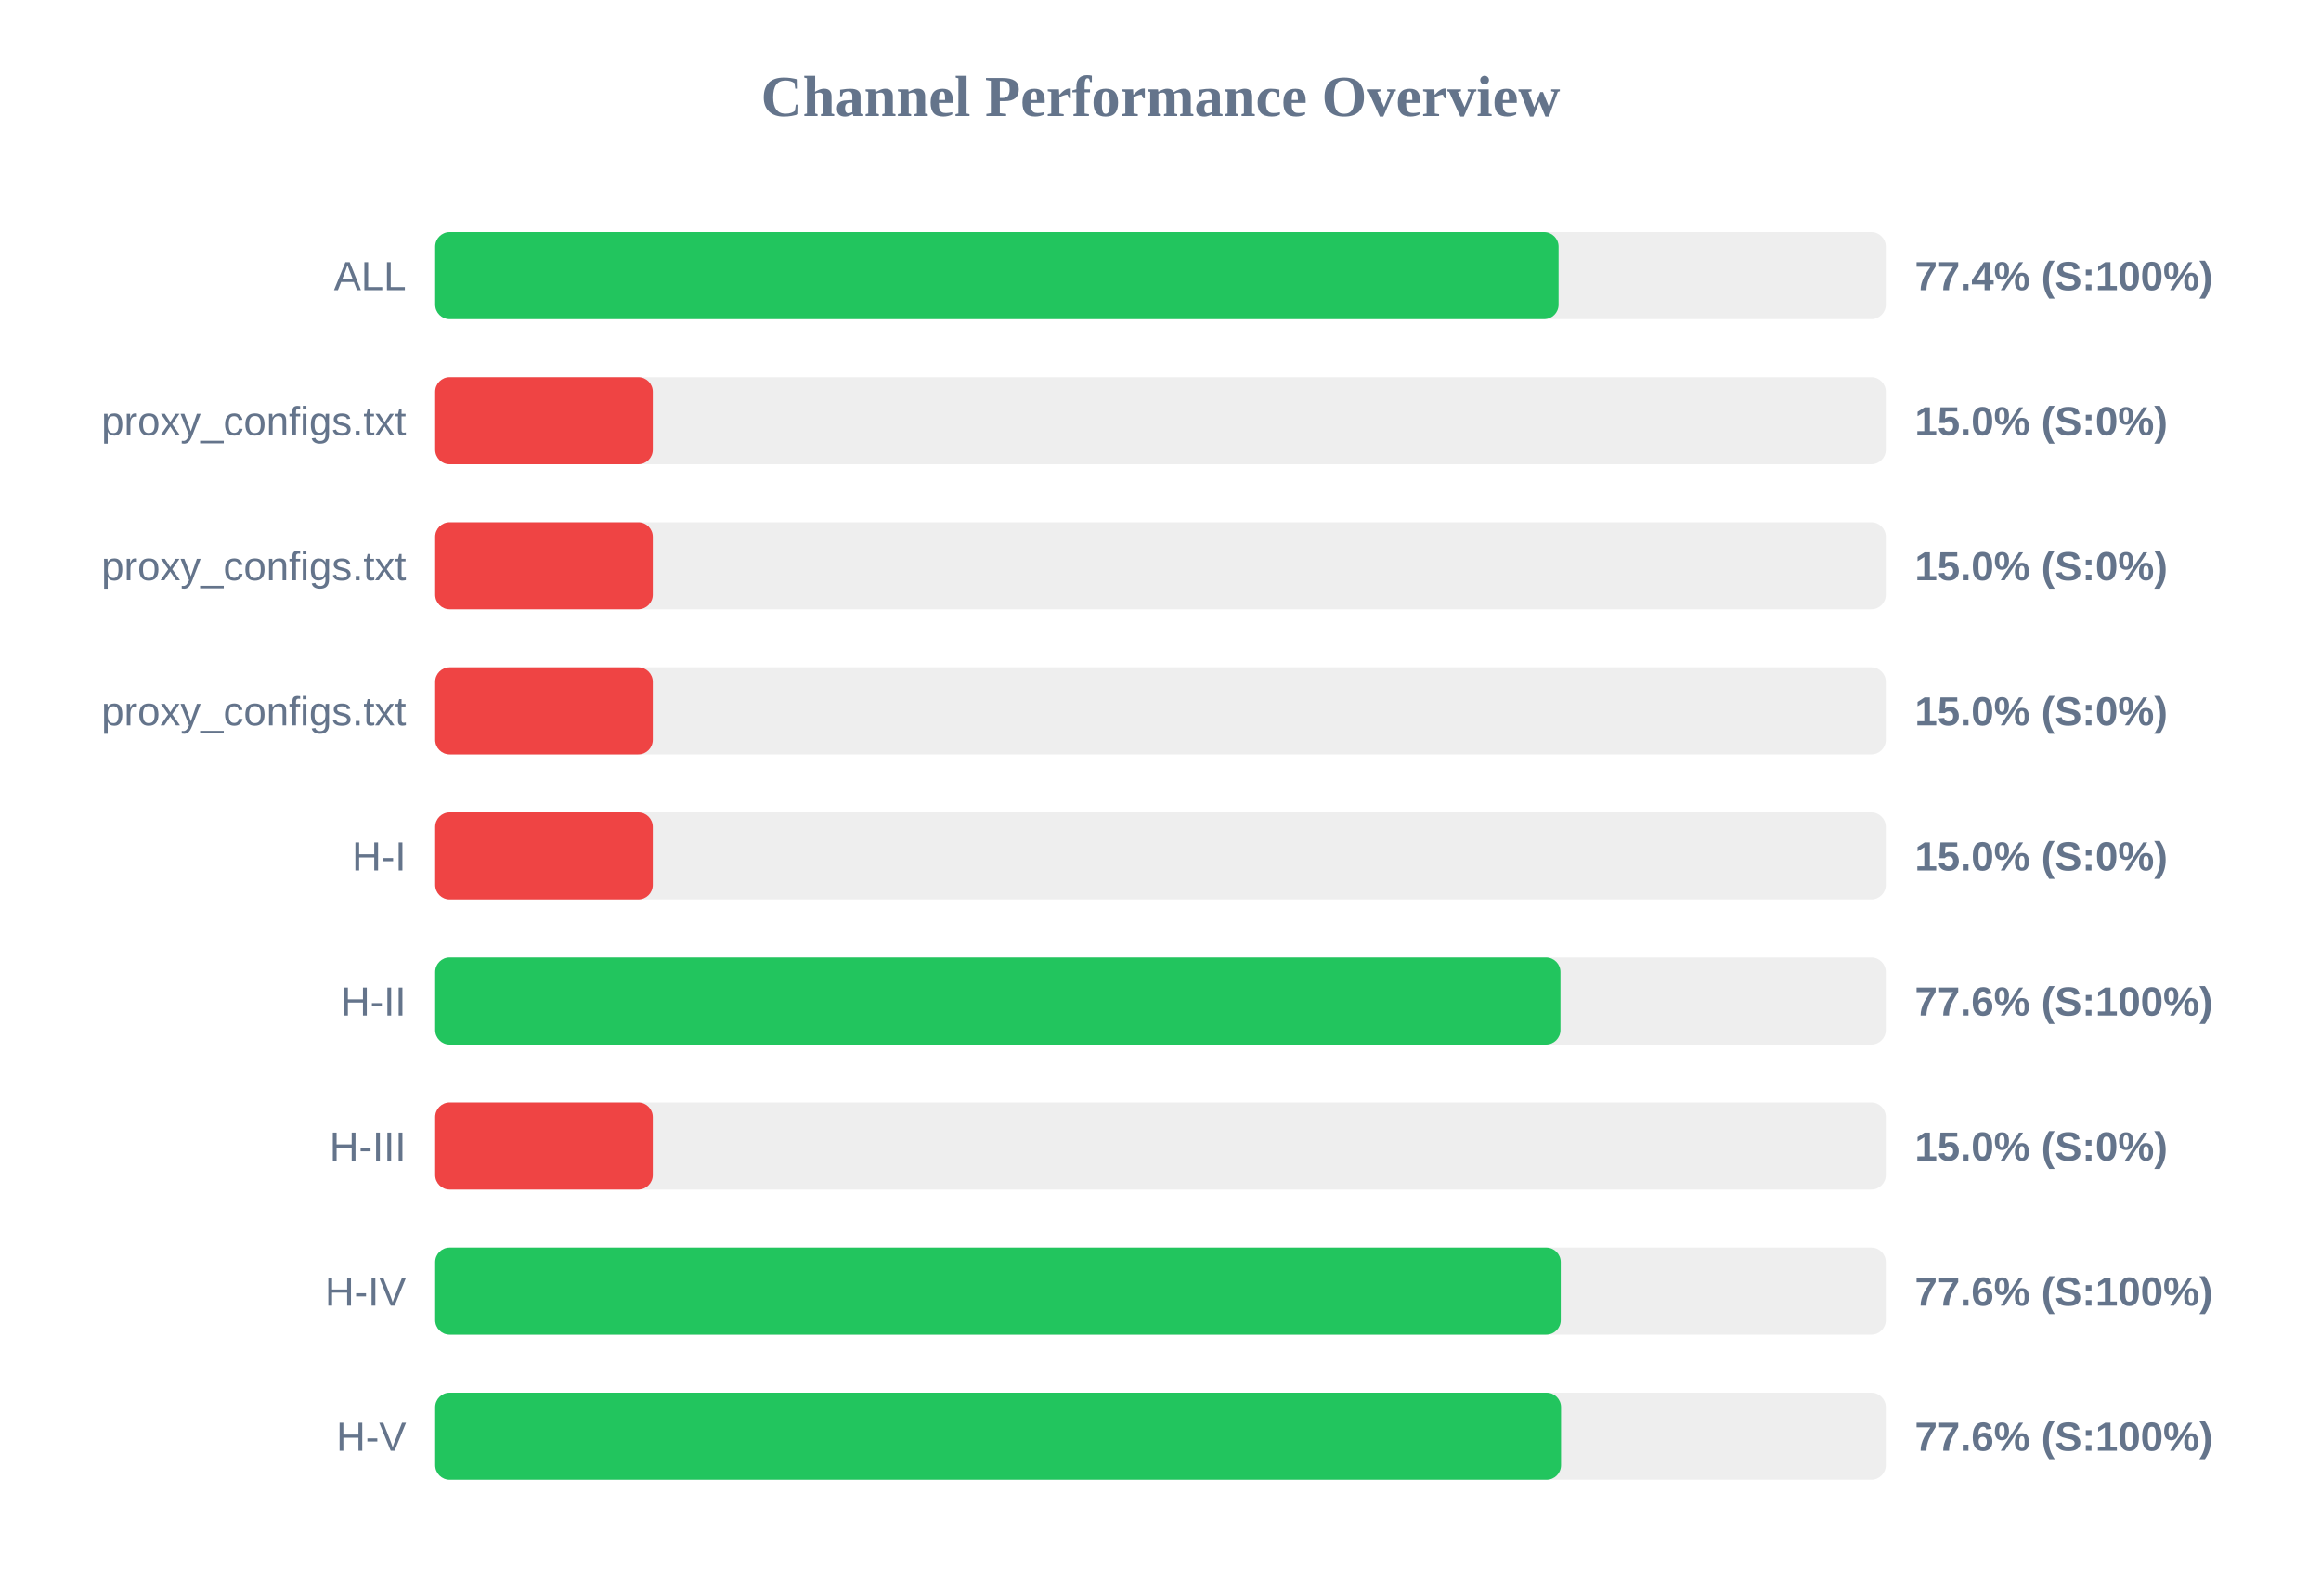
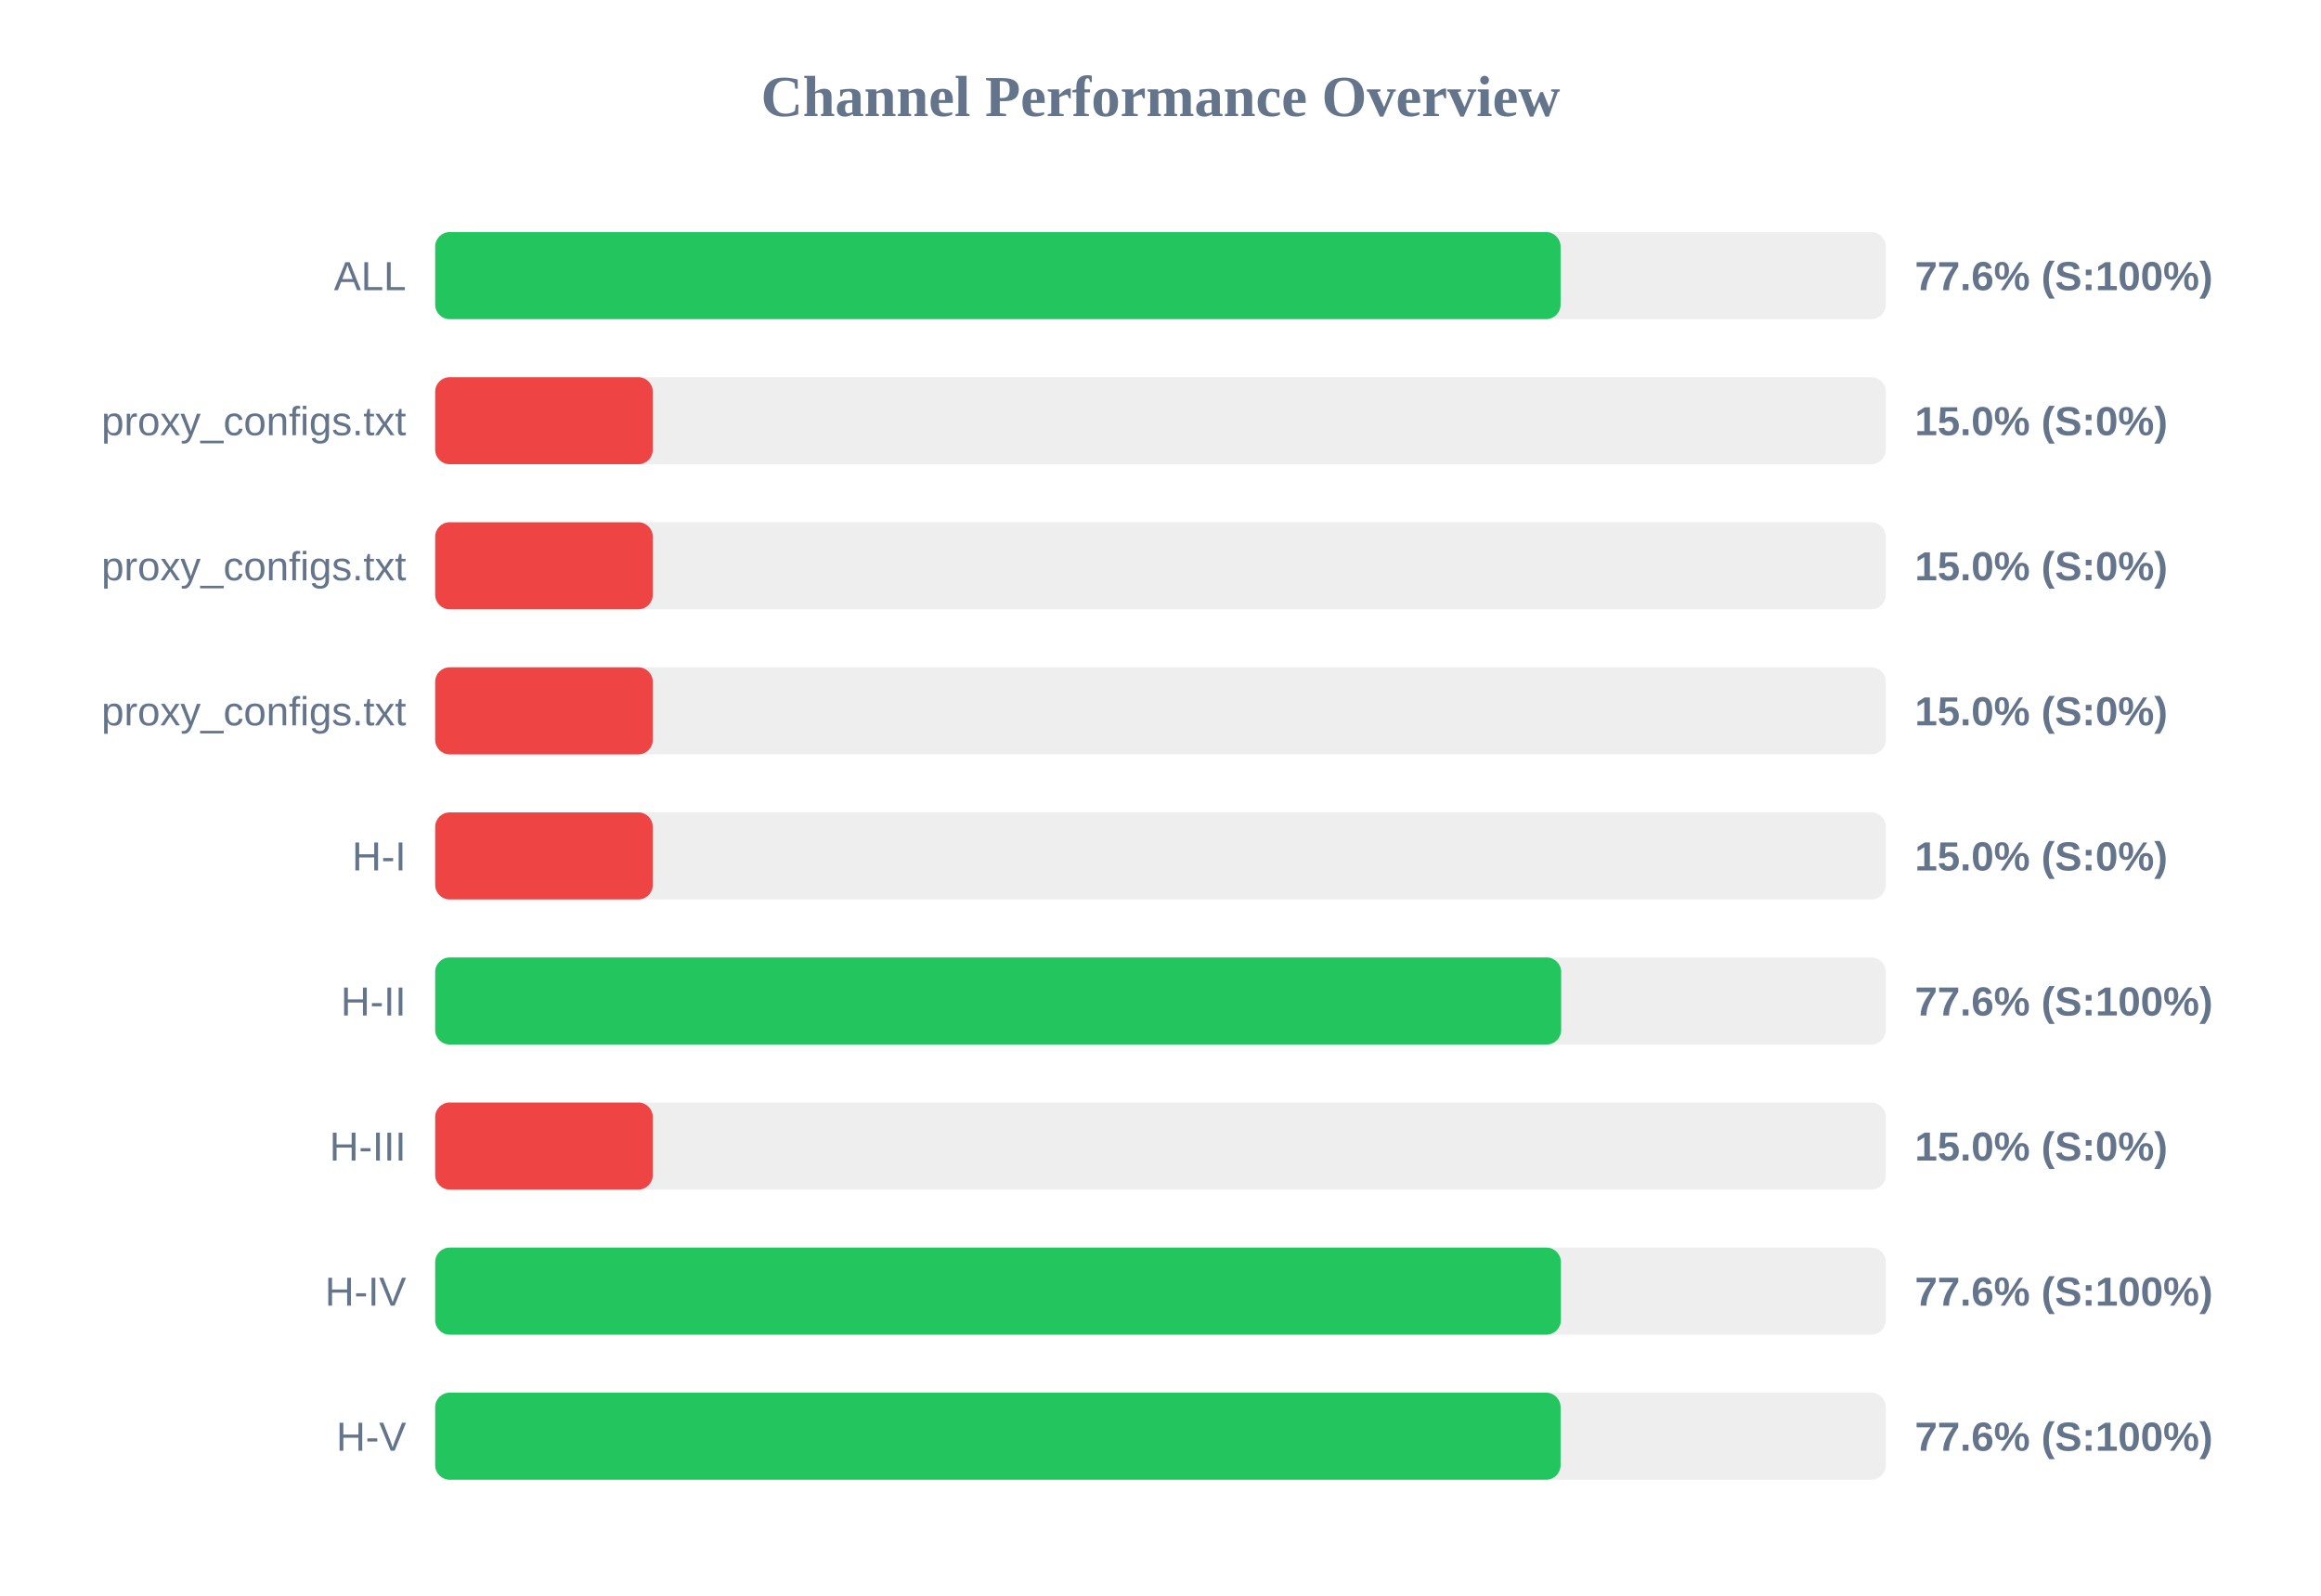
<svg xmlns="http://www.w3.org/2000/svg" width="800" height="550" version="1.1">
  <style>
        .row { font: 14px Arial; fill: #64748b; }
        .score { font: bold 14px Arial; fill: #64748b; }
    </style>
  <text x="400" y="40" text-anchor="middle" font-size="20px" font-weight="bold" fill="#64748b">Channel Performance Overview</text>
  <rect x="150" y="80" width="500" height="30" fill="#eee" rx="5" />
-   <rect x="150" y="80" width="387.2" height="30" fill="#22c55e" rx="5" />
+   <rect x="150" y="80" width="387.9" height="30" fill="#22c55e" rx="5" />
  <text x="140" y="100" text-anchor="end" class="row">ALL</text>
-   <text x="660" y="100" text-anchor="start" class="score">77.4% (S:100%)</text>
+   <text x="660" y="100" text-anchor="start" class="score">77.6% (S:100%)</text>
  <rect x="150" y="130" width="500" height="30" fill="#eee" rx="5" />
  <rect x="150" y="130" width="75.0" height="30" fill="#ef4444" rx="5" />
  <text x="140" y="150" text-anchor="end" class="row">proxy_configs.txt</text>
  <text x="660" y="150" text-anchor="start" class="score">15.0% (S:0%)</text>
  <rect x="150" y="180" width="500" height="30" fill="#eee" rx="5" />
  <rect x="150" y="180" width="75.0" height="30" fill="#ef4444" rx="5" />
  <text x="140" y="200" text-anchor="end" class="row">proxy_configs.txt</text>
  <text x="660" y="200" text-anchor="start" class="score">15.0% (S:0%)</text>
  <rect x="150" y="230" width="500" height="30" fill="#eee" rx="5" />
  <rect x="150" y="230" width="75.0" height="30" fill="#ef4444" rx="5" />
  <text x="140" y="250" text-anchor="end" class="row">proxy_configs.txt</text>
  <text x="660" y="250" text-anchor="start" class="score">15.0% (S:0%)</text>
  <rect x="150" y="280" width="500" height="30" fill="#eee" rx="5" />
  <rect x="150" y="280" width="75.0" height="30" fill="#ef4444" rx="5" />
  <text x="140" y="300" text-anchor="end" class="row">H-I</text>
  <text x="660" y="300" text-anchor="start" class="score">15.0% (S:0%)</text>
  <rect x="150" y="330" width="500" height="30" fill="#eee" rx="5" />
-   <rect x="150" y="330" width="387.85" height="30" fill="#22c55e" rx="5" />
+   <rect x="150" y="330" width="388.1" height="30" fill="#22c55e" rx="5" />
  <text x="140" y="350" text-anchor="end" class="row">H-II</text>
  <text x="660" y="350" text-anchor="start" class="score">77.6% (S:100%)</text>
  <rect x="150" y="380" width="500" height="30" fill="#eee" rx="5" />
  <rect x="150" y="380" width="75.0" height="30" fill="#ef4444" rx="5" />
  <text x="140" y="400" text-anchor="end" class="row">H-III</text>
  <text x="660" y="400" text-anchor="start" class="score">15.0% (S:0%)</text>
  <rect x="150" y="430" width="500" height="30" fill="#eee" rx="5" />
-   <rect x="150" y="430" width="387.95" height="30" fill="#22c55e" rx="5" />
+   <rect x="150" y="430" width="388.0" height="30" fill="#22c55e" rx="5" />
  <text x="140" y="450" text-anchor="end" class="row">H-IV</text>
  <text x="660" y="450" text-anchor="start" class="score">77.6% (S:100%)</text>
  <rect x="150" y="480" width="500" height="30" fill="#eee" rx="5" />
-   <rect x="150" y="480" width="388.05" height="30" fill="#22c55e" rx="5" />
+   <rect x="150" y="480" width="387.9" height="30" fill="#22c55e" rx="5" />
  <text x="140" y="500" text-anchor="end" class="row">H-V</text>
  <text x="660" y="500" text-anchor="start" class="score">77.6% (S:100%)</text>
</svg>
